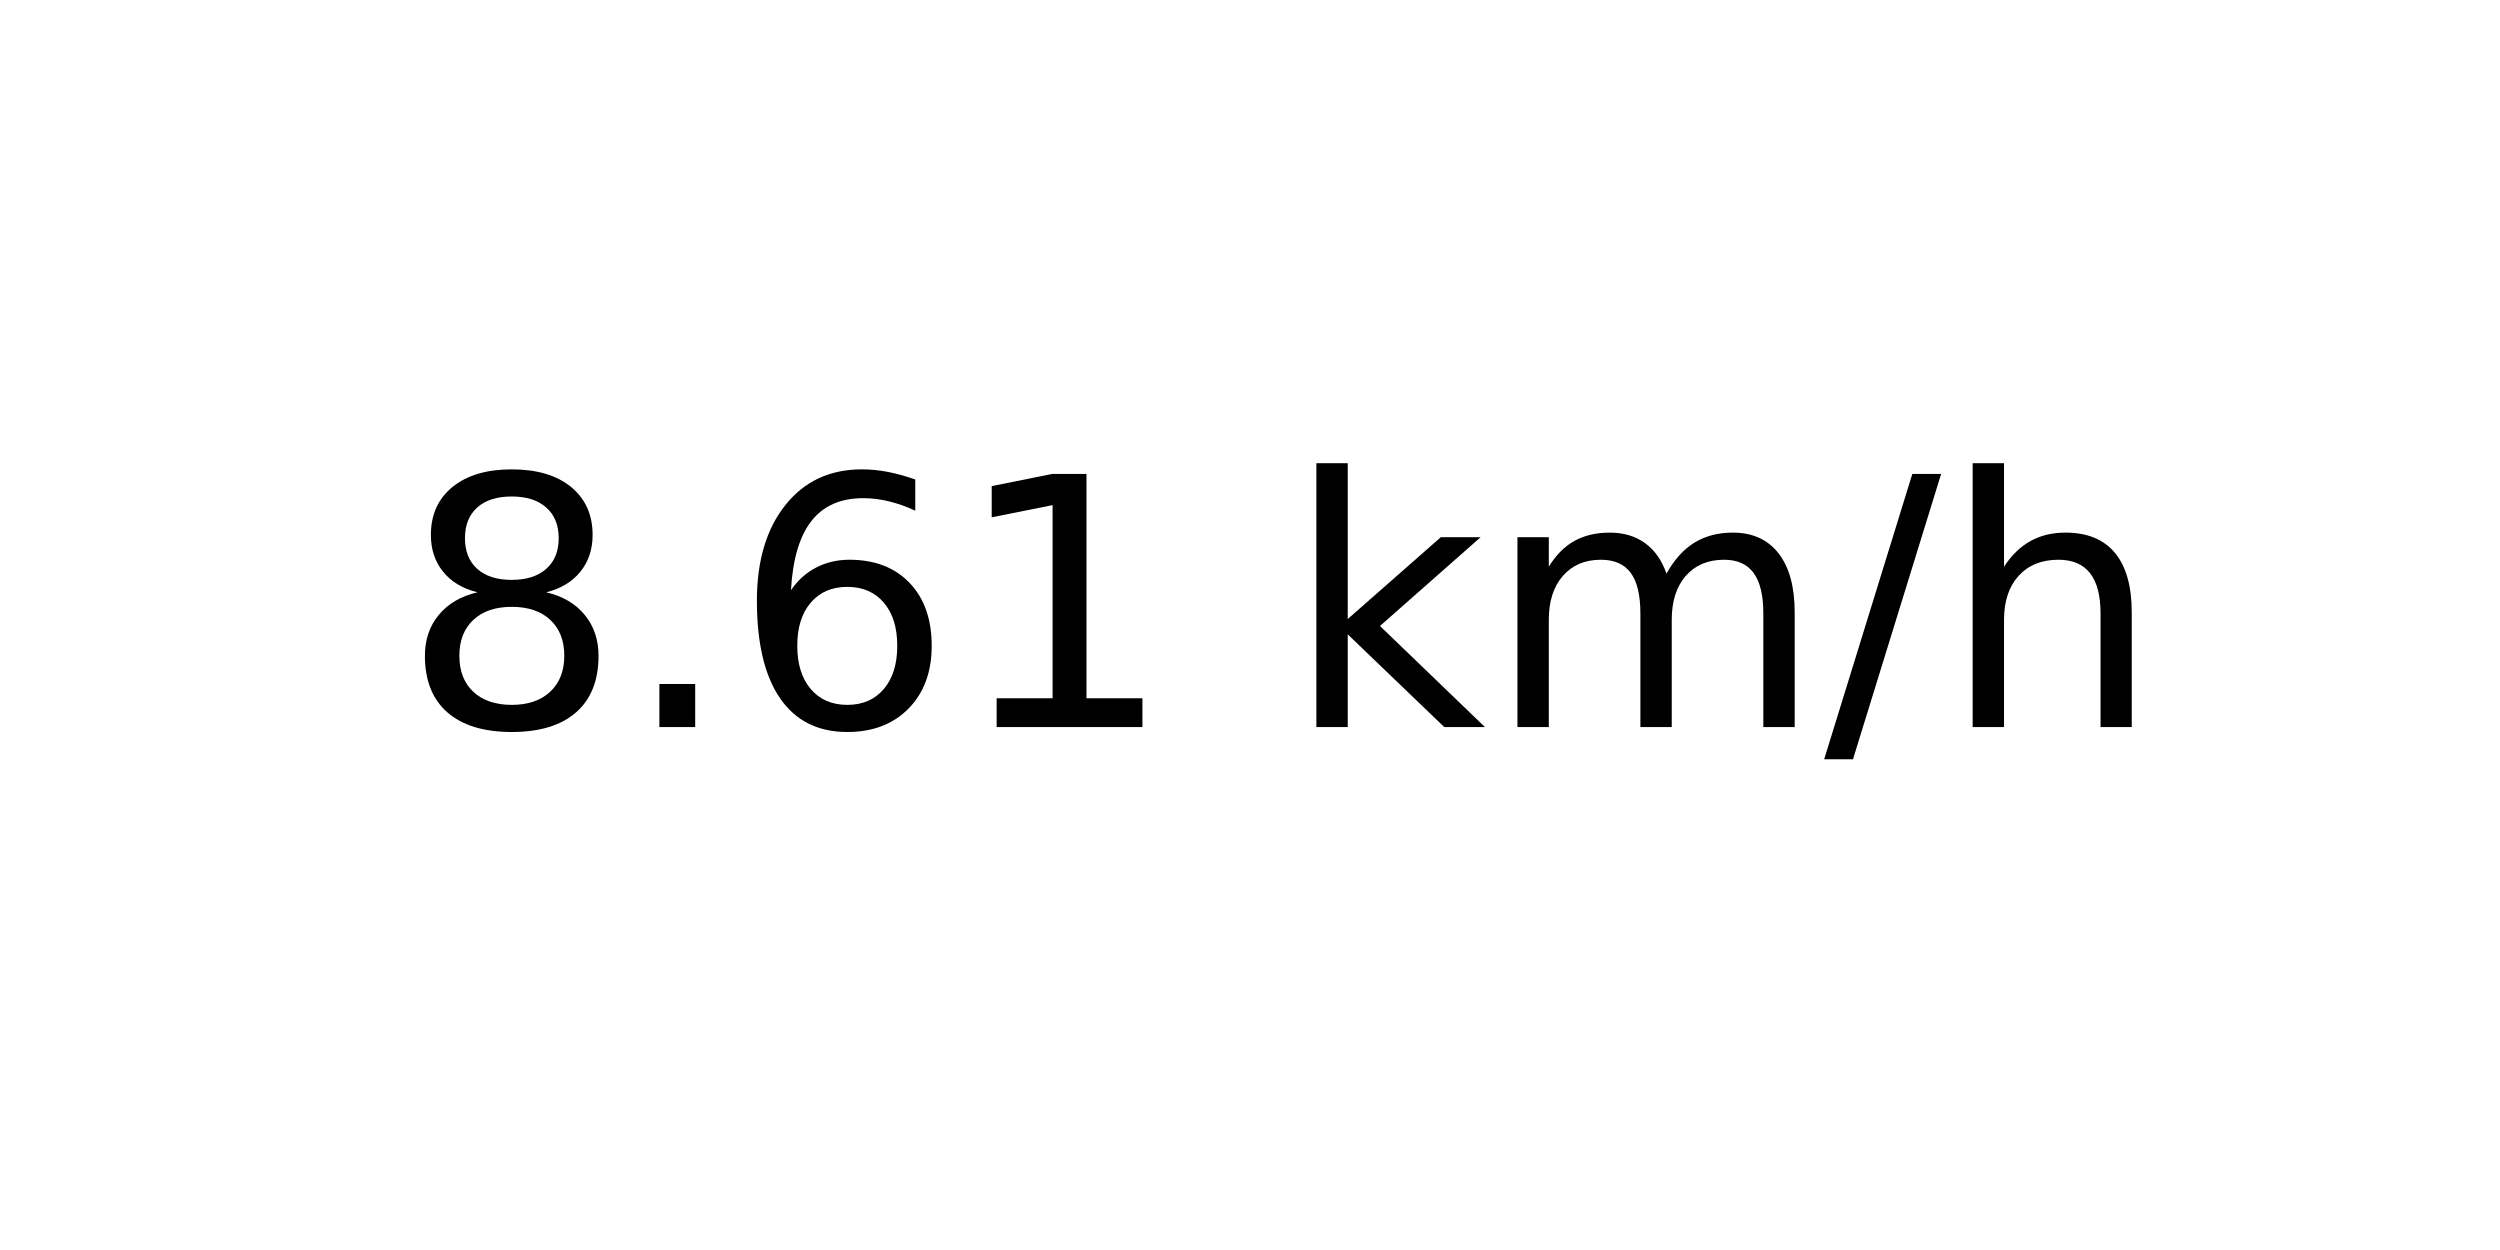
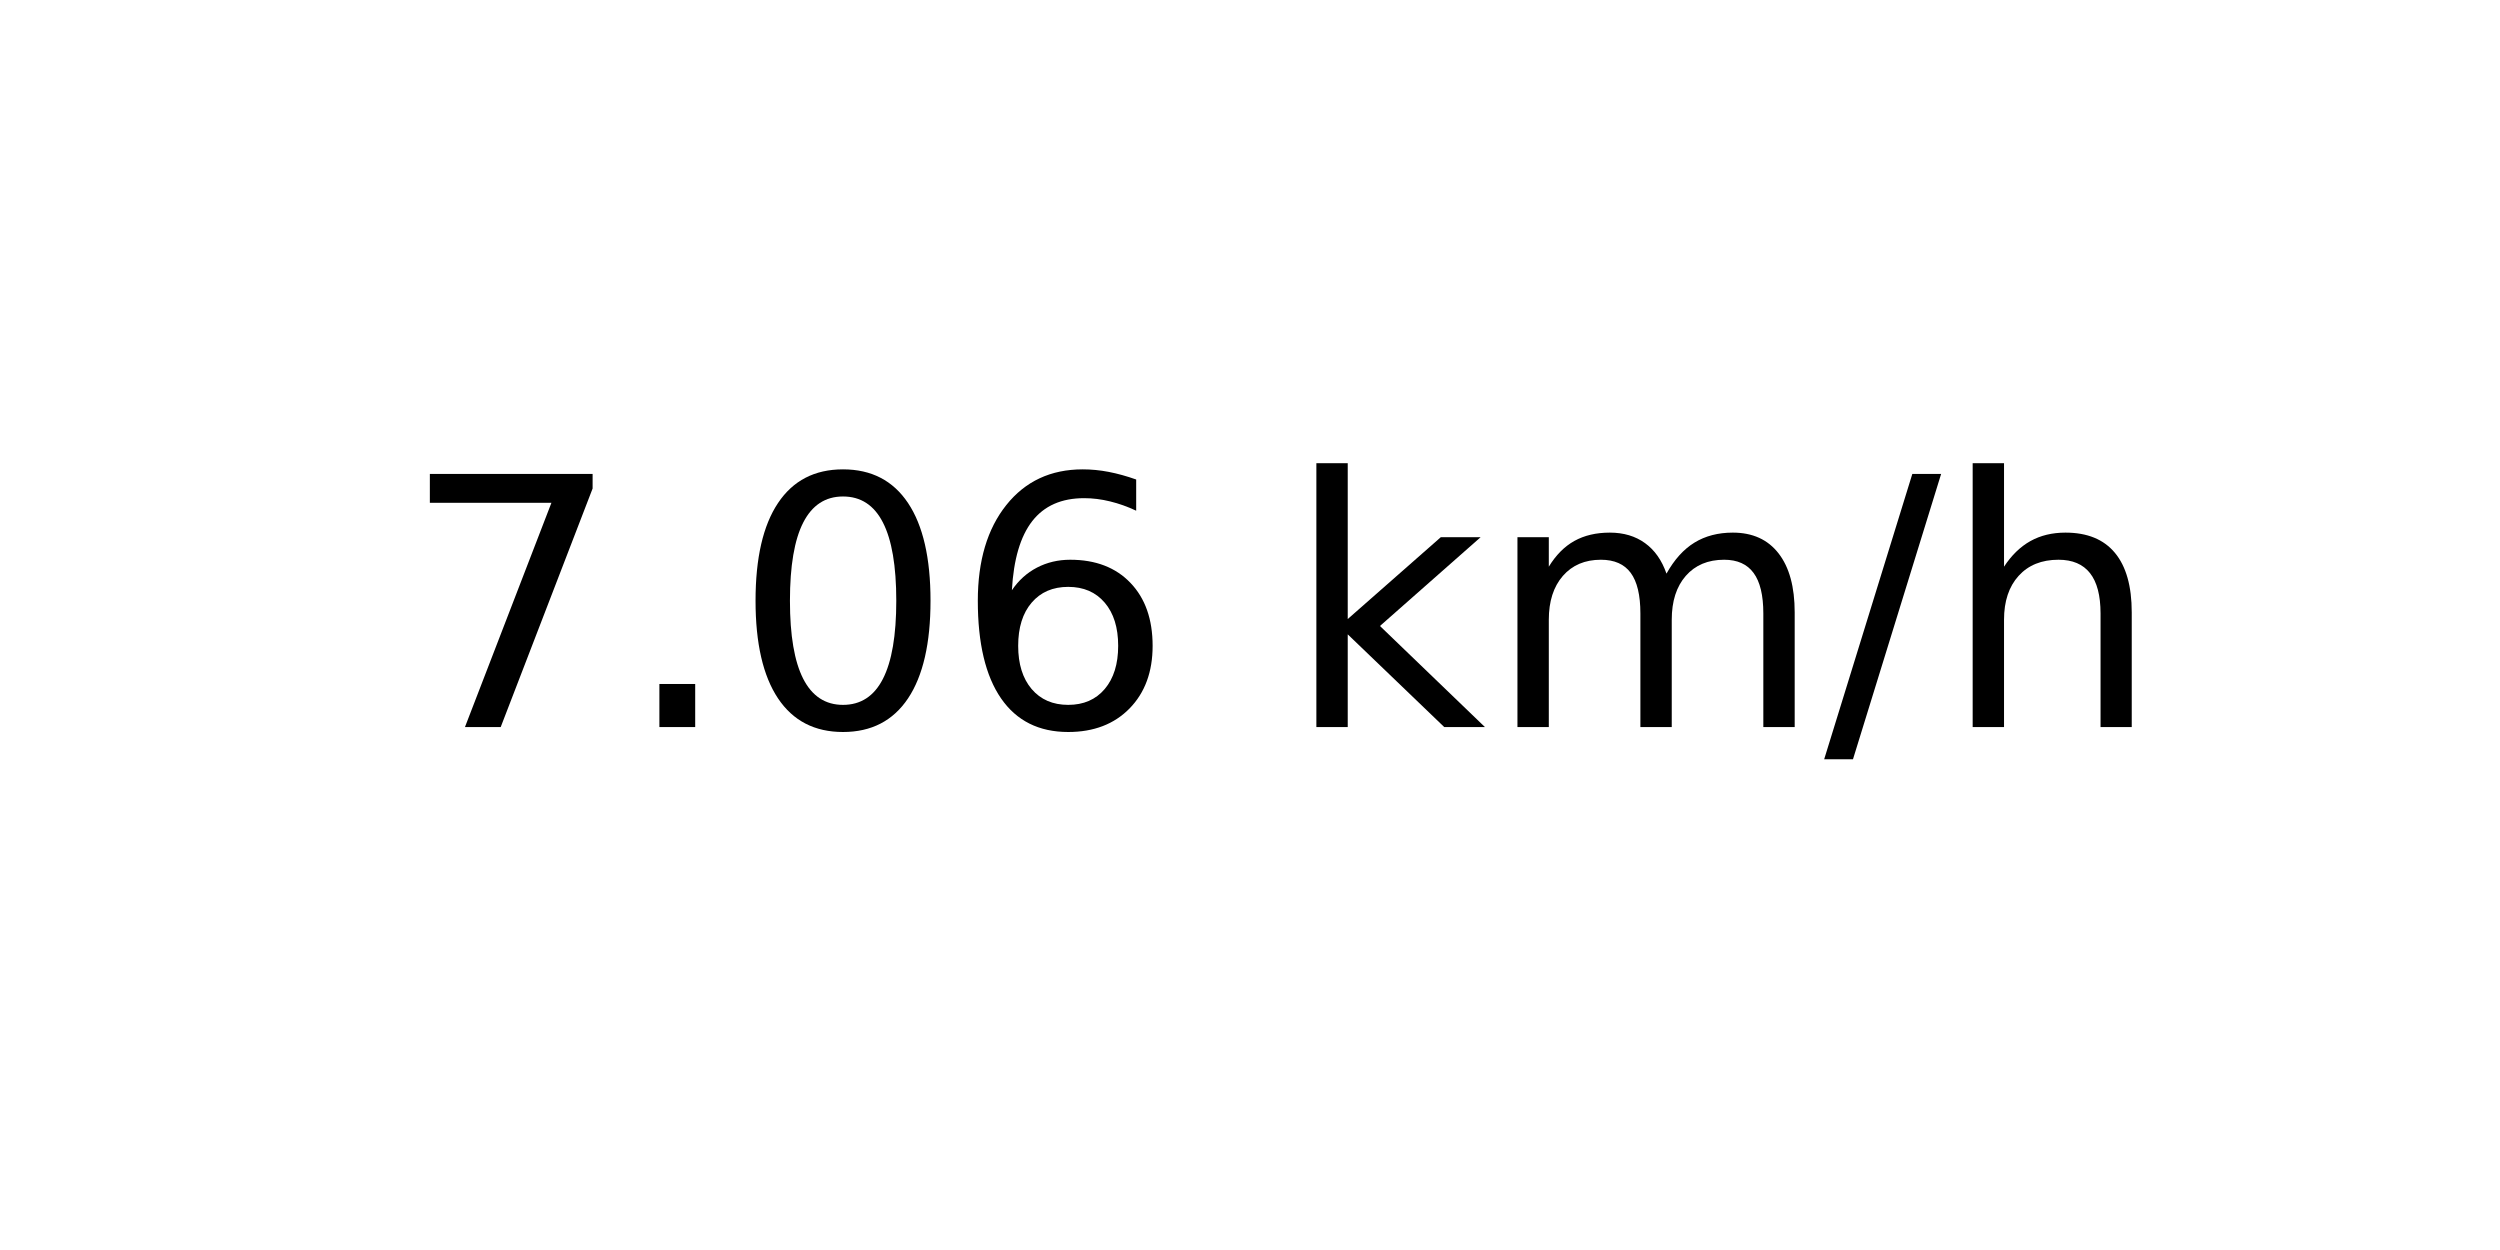
<svg xmlns="http://www.w3.org/2000/svg" xmlns:xlink="http://www.w3.org/1999/xlink" width="72pt" height="36pt" viewBox="0 0 72 36" version="1.1">
  <defs>
    <style type="text/css">*{stroke-linejoin: round; stroke-linecap: butt}</style>
  </defs>
  <g id="figure_1">
    <g id="axes_1">
      <g id="text_1">
        <g transform="translate(11.55937 20.93937) scale(0.1 -0.1)">
          <defs>
-             <path id="DejaVuSans-38" d="M 2034 2216  Q 1584 2216 1326 1975  Q 1069 1734 1069 1313  Q 1069 891 1326 650  Q 1584 409 2034 409  Q 2484 409 2743 651  Q 3003 894 3003 1313  Q 3003 1734 2745 1975  Q 2488 2216 2034 2216  z M 1403 2484  Q 997 2584 770 2862  Q 544 3141 544 3541  Q 544 4100 942 4425  Q 1341 4750 2034 4750  Q 2731 4750 3128 4425  Q 3525 4100 3525 3541  Q 3525 3141 3298 2862  Q 3072 2584 2669 2484  Q 3125 2378 3379 2068  Q 3634 1759 3634 1313  Q 3634 634 3220 271  Q 2806 -91 2034 -91  Q 1263 -91 848 271  Q 434 634 434 1313  Q 434 1759 690 2068  Q 947 2378 1403 2484  z M 1172 3481  Q 1172 3119 1398 2916  Q 1625 2713 2034 2713  Q 2441 2713 2670 2916  Q 2900 3119 2900 3481  Q 2900 3844 2670 4047  Q 2441 4250 2034 4250  Q 1625 4250 1398 4047  Q 1172 3844 1172 3481  z " transform="scale(0.015625)" />
+             <path id="DejaVuSans-37" d="M 525 4666  L 3525 4666  L 3525 4397  L 1831 0  L 1172 0  L 2766 4134  L 525 4134  L 525 4666  z " transform="scale(0.015625)" />
            <path id="DejaVuSans-2e" d="M 684 794  L 1344 794  L 1344 0  L 684 0  L 684 794  z " transform="scale(0.015625)" />
+             <path id="DejaVuSans-30" d="M 2034 4250  Q 1547 4250 1301 3770  Q 1056 3291 1056 2328  Q 1056 1369 1301 889  Q 1547 409 2034 409  Q 2525 409 2770 889  Q 3016 1369 3016 2328  Q 3016 3291 2770 3770  Q 2525 4250 2034 4250  z M 2034 4750  Q 2819 4750 3233 4129  Q 3647 3509 3647 2328  Q 3647 1150 3233 529  Q 2819 -91 2034 -91  Q 1250 -91 836 529  Q 422 1150 422 2328  Q 422 3509 836 4129  Q 1250 4750 2034 4750  z " transform="scale(0.015625)" />
            <path id="DejaVuSans-36" d="M 2113 2584  Q 1688 2584 1439 2293  Q 1191 2003 1191 1497  Q 1191 994 1439 701  Q 1688 409 2113 409  Q 2538 409 2786 701  Q 3034 994 3034 1497  Q 3034 2003 2786 2293  Q 2538 2584 2113 2584  z M 3366 4563  L 3366 3988  Q 3128 4100 2886 4159  Q 2644 4219 2406 4219  Q 1781 4219 1451 3797  Q 1122 3375 1075 2522  Q 1259 2794 1537 2939  Q 1816 3084 2150 3084  Q 2853 3084 3261 2657  Q 3669 2231 3669 1497  Q 3669 778 3244 343  Q 2819 -91 2113 -91  Q 1303 -91 875 529  Q 447 1150 447 2328  Q 447 3434 972 4092  Q 1497 4750 2381 4750  Q 2619 4750 2861 4703  Q 3103 4656 3366 4563  z " transform="scale(0.015625)" />
-             <path id="DejaVuSans-31" d="M 794 531  L 1825 531  L 1825 4091  L 703 3866  L 703 4441  L 1819 4666  L 2450 4666  L 2450 531  L 3481 531  L 3481 0  L 794 0  L 794 531  z " transform="scale(0.015625)" />
            <path id="DejaVuSans-20" transform="scale(0.015625)" />
            <path id="DejaVuSans-6b" d="M 581 4863  L 1159 4863  L 1159 1991  L 2875 3500  L 3609 3500  L 1753 1863  L 3688 0  L 2938 0  L 1159 1709  L 1159 0  L 581 0  L 581 4863  z " transform="scale(0.015625)" />
            <path id="DejaVuSans-6d" d="M 3328 2828  Q 3544 3216 3844 3400  Q 4144 3584 4550 3584  Q 5097 3584 5394 3201  Q 5691 2819 5691 2113  L 5691 0  L 5113 0  L 5113 2094  Q 5113 2597 4934 2840  Q 4756 3084 4391 3084  Q 3944 3084 3684 2787  Q 3425 2491 3425 1978  L 3425 0  L 2847 0  L 2847 2094  Q 2847 2600 2669 2842  Q 2491 3084 2119 3084  Q 1678 3084 1418 2786  Q 1159 2488 1159 1978  L 1159 0  L 581 0  L 581 3500  L 1159 3500  L 1159 2956  Q 1356 3278 1631 3431  Q 1906 3584 2284 3584  Q 2666 3584 2933 3390  Q 3200 3197 3328 2828  z " transform="scale(0.015625)" />
            <path id="DejaVuSans-2f" d="M 1625 4666  L 2156 4666  L 531 -594  L 0 -594  L 1625 4666  z " transform="scale(0.015625)" />
            <path id="DejaVuSans-68" d="M 3513 2113  L 3513 0  L 2938 0  L 2938 2094  Q 2938 2591 2744 2837  Q 2550 3084 2163 3084  Q 1697 3084 1428 2787  Q 1159 2491 1159 1978  L 1159 0  L 581 0  L 581 4863  L 1159 4863  L 1159 2956  Q 1366 3272 1645 3428  Q 1925 3584 2291 3584  Q 2894 3584 3203 3211  Q 3513 2838 3513 2113  z " transform="scale(0.015625)" />
          </defs>
-           <use xlink:href="#DejaVuSans-38" />
+           <use xlink:href="#DejaVuSans-37" />
          <use xlink:href="#DejaVuSans-2e" x="63.623" />
-           <use xlink:href="#DejaVuSans-36" x="95.41" />
-           <use xlink:href="#DejaVuSans-31" x="159.033" />
+           <use xlink:href="#DejaVuSans-30" x="95.41" />
+           <use xlink:href="#DejaVuSans-36" x="159.033" />
          <use xlink:href="#DejaVuSans-20" x="222.656" />
          <use xlink:href="#DejaVuSans-6b" x="254.443" />
          <use xlink:href="#DejaVuSans-6d" x="312.354" />
          <use xlink:href="#DejaVuSans-2f" x="409.766" />
          <use xlink:href="#DejaVuSans-68" x="443.457" />
        </g>
      </g>
    </g>
  </g>
</svg>
